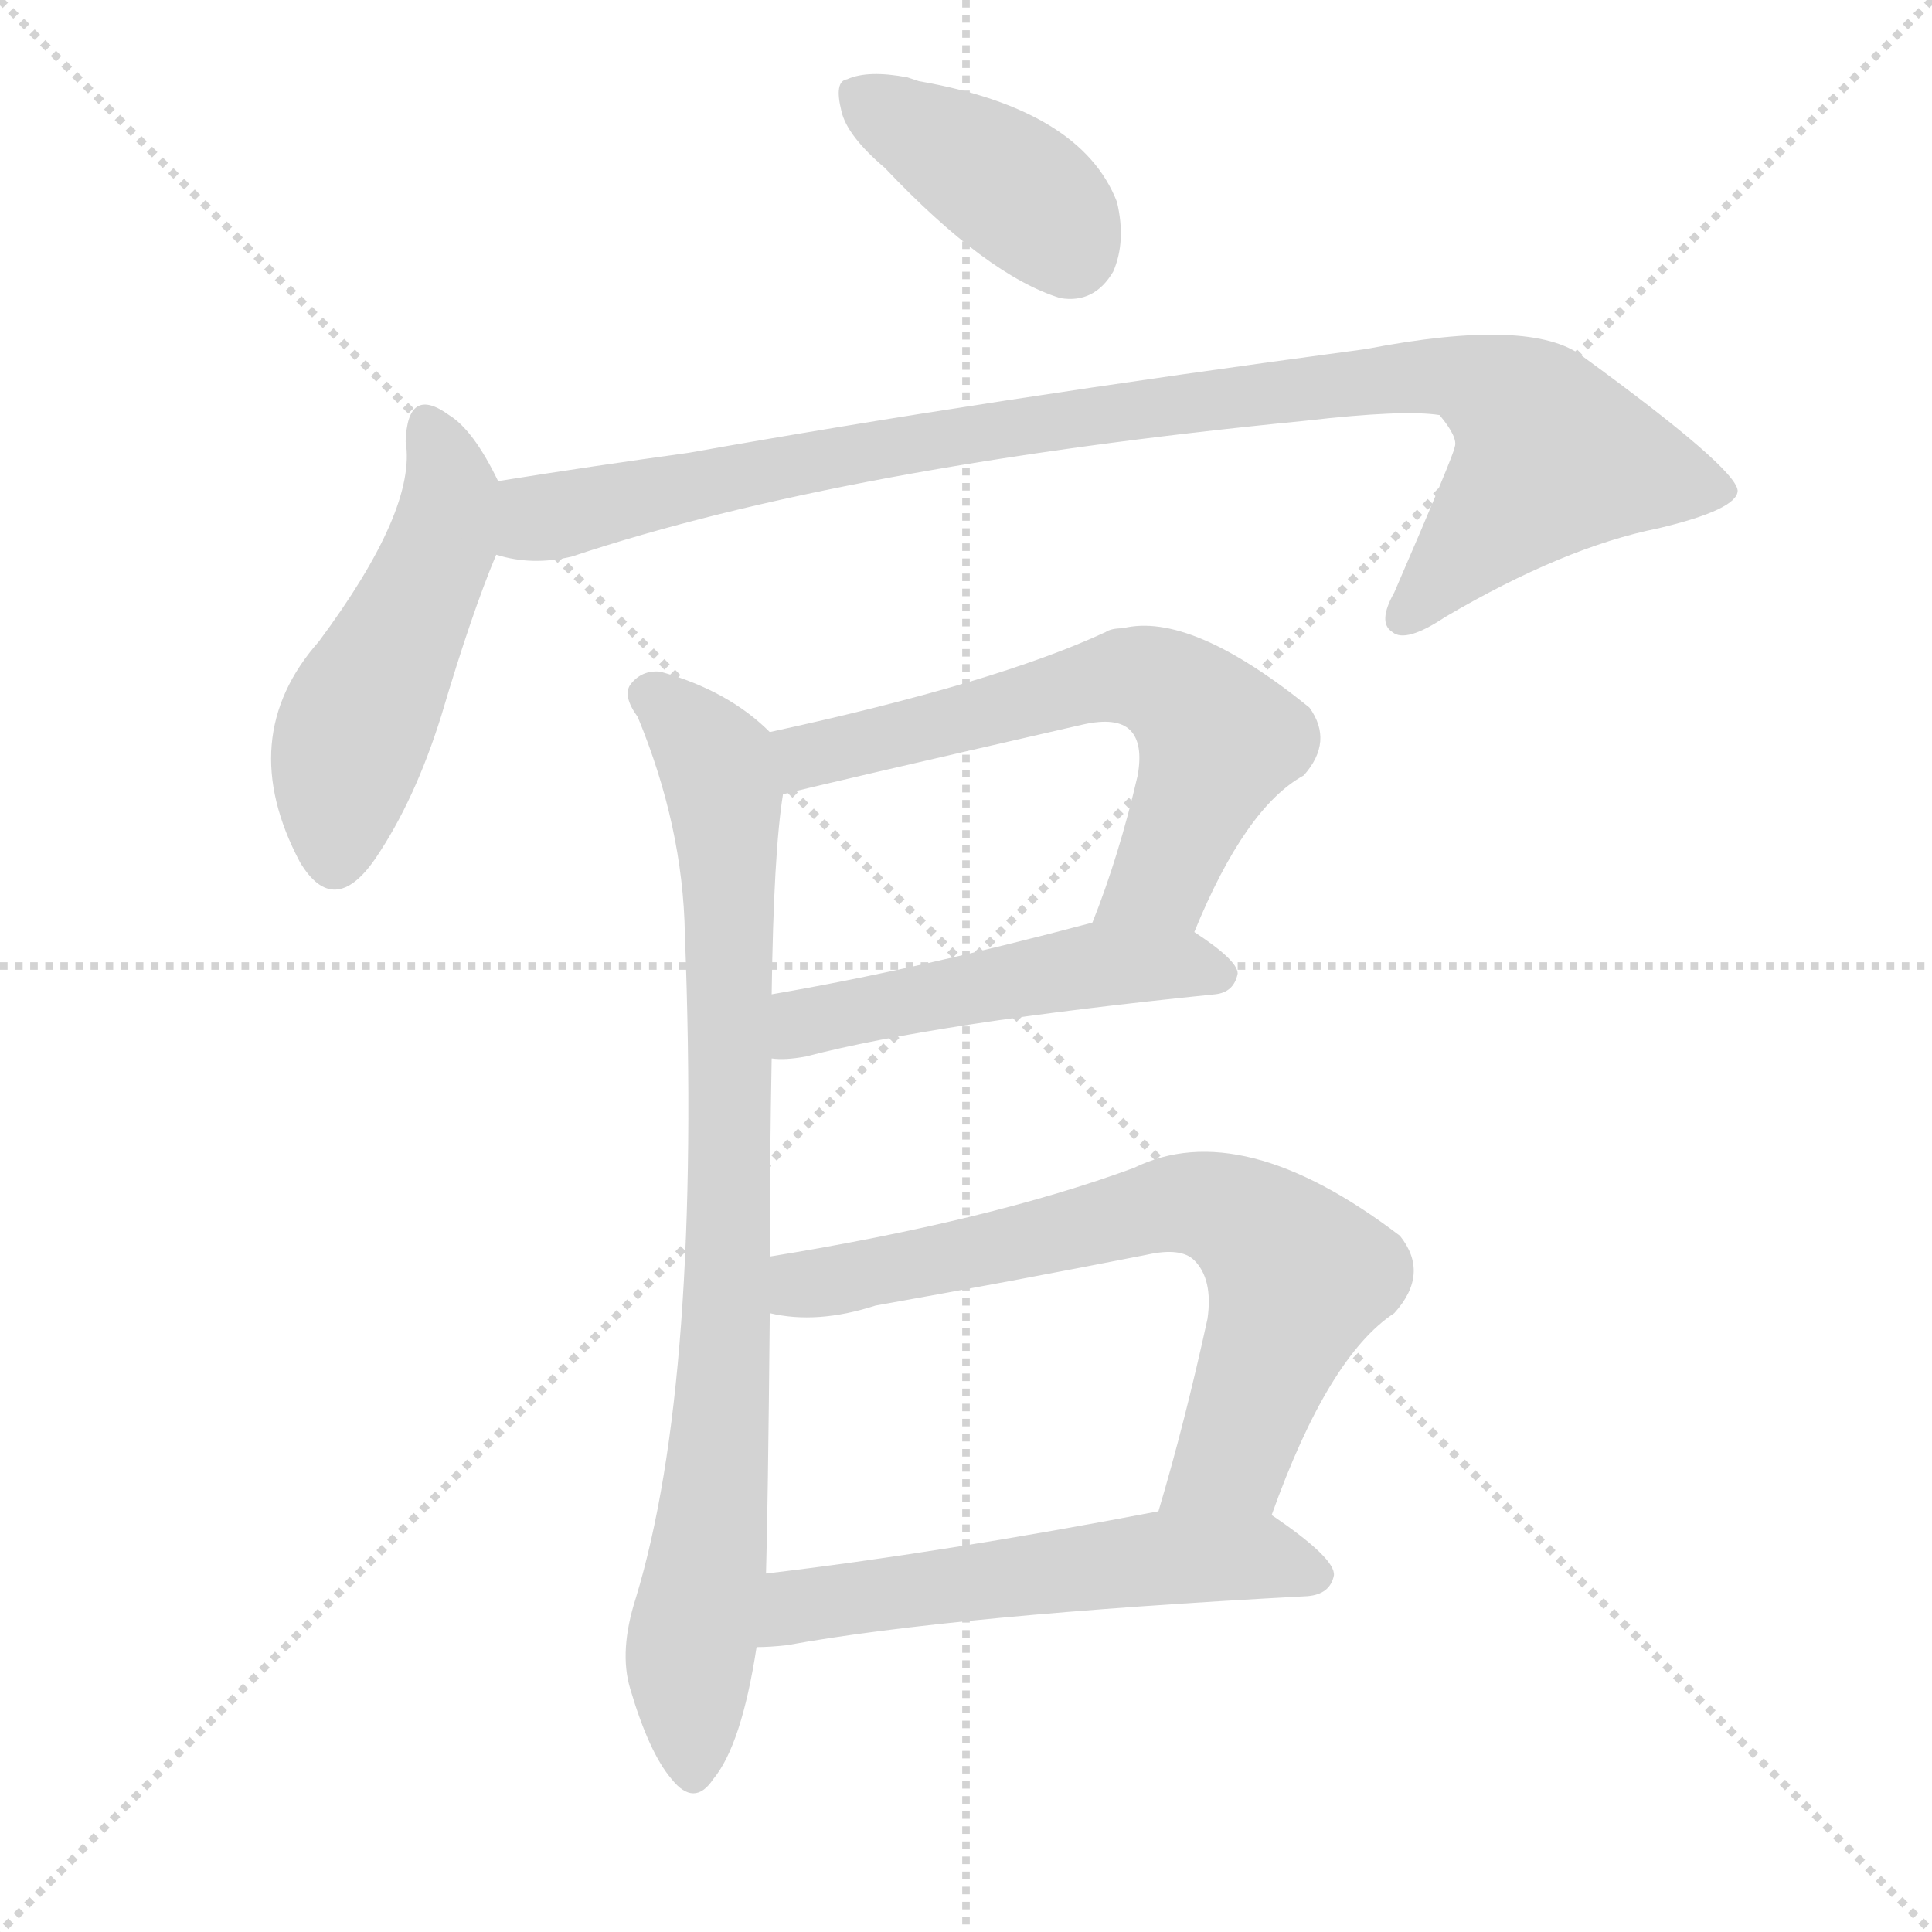
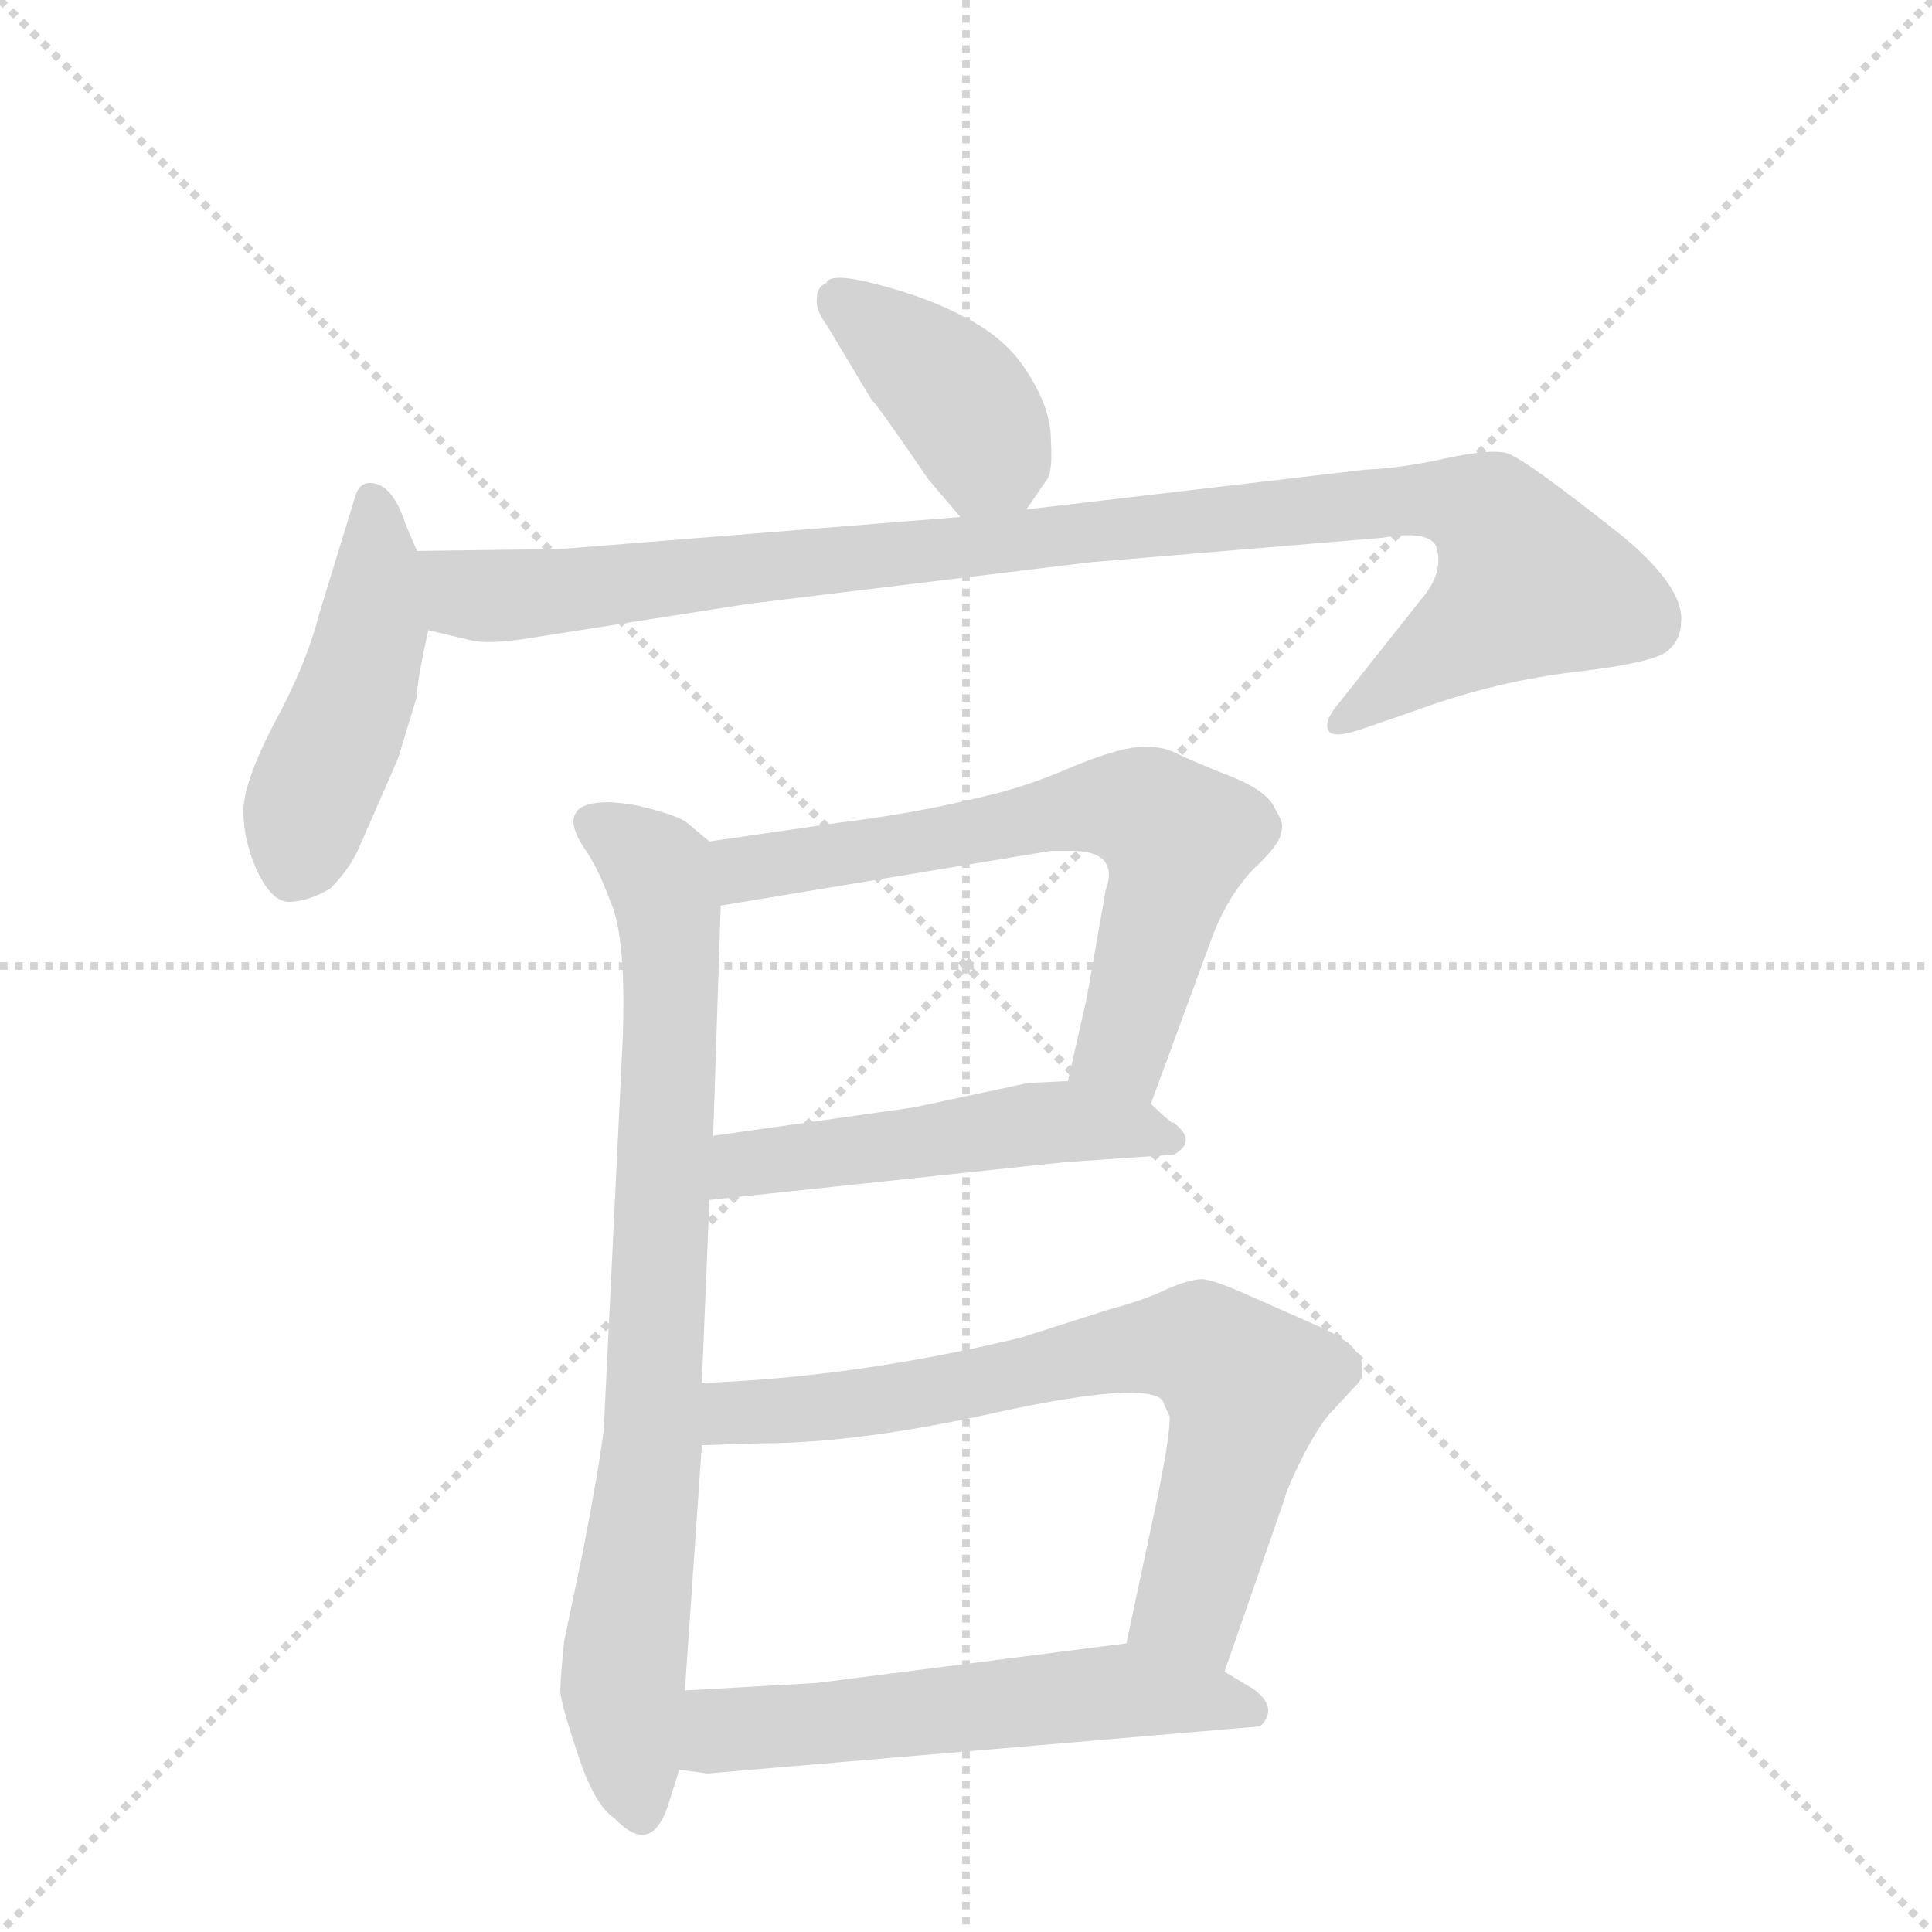
<svg xmlns="http://www.w3.org/2000/svg" version="1.1" viewBox="0 0 1024 1024">
  <g stroke="lightgray" stroke-dasharray="1,1" stroke-width="1" transform="scale(4, 4)">
    <line x1="0" y1="0" x2="256" y2="256" />
    <line x1="256" y1="0" x2="0" y2="256" />
    <line x1="128" y1="0" x2="128" y2="256" />
    <line x1="0" y1="128" x2="256" y2="128" />
  </g>
-   <g transform="scale(1, -1) translate(0, -900)">
+   <g transform="scale(1, -1) translate(0, -860)">
    <style type="text/css">
      
        @keyframes keyframes0 {
          from {
            stroke: blue;
-             stroke-dashoffset: 396;
+             stroke-dashoffset: 392;
            stroke-width: 128;
          }
          56% {
            animation-timing-function: step-end;
            stroke: blue;
            stroke-dashoffset: 0;
            stroke-width: 128;
          }
          to {
            stroke: black;
            stroke-width: 1024;
          }
        }
        #make-me-a-hanzi-animation-0 {
-           animation: keyframes0 0.572s both;
+           animation: keyframes0 0.569s both;
          animation-delay: 0s;
          animation-timing-function: linear;
        }
      
        @keyframes keyframes1 {
          from {
            stroke: blue;
-             stroke-dashoffset: 494;
+             stroke-dashoffset: 458;
+             stroke-width: 128;
+           }
+           60% {
+             animation-timing-function: step-end;
+             stroke: blue;
+             stroke-dashoffset: 0;
+             stroke-width: 128;
+           }
+           to {
+             stroke: black;
+             stroke-width: 1024;
+           }
+         }
+         #make-me-a-hanzi-animation-1 {
+           animation: keyframes1 0.623s both;
+           animation-delay: 0.569s;
+           animation-timing-function: linear;
+         }
+       
+         @keyframes keyframes2 {
+           from {
+             stroke: blue;
+             stroke-dashoffset: 994;
+             stroke-width: 128;
+           }
+           76% {
+             animation-timing-function: step-end;
+             stroke: blue;
+             stroke-dashoffset: 0;
+             stroke-width: 128;
+           }
+           to {
+             stroke: black;
+             stroke-width: 1024;
+           }
+         }
+         #make-me-a-hanzi-animation-2 {
+           animation: keyframes2 1.059s both;
+           animation-delay: 1.192s;
+           animation-timing-function: linear;
+         }
+       
+         @keyframes keyframes3 {
+           from {
+             stroke: blue;
+             stroke-dashoffset: 795;
+             stroke-width: 128;
+           }
+           72% {
+             animation-timing-function: step-end;
+             stroke: blue;
+             stroke-dashoffset: 0;
+             stroke-width: 128;
+           }
+           to {
+             stroke: black;
+             stroke-width: 1024;
+           }
+         }
+         #make-me-a-hanzi-animation-3 {
+           animation: keyframes3 0.897s both;
+           animation-delay: 2.251s;
+           animation-timing-function: linear;
+         }
+       
+         @keyframes keyframes4 {
+           from {
+             stroke: blue;
+             stroke-dashoffset: 645;
+             stroke-width: 128;
+           }
+           68% {
+             animation-timing-function: step-end;
+             stroke: blue;
+             stroke-dashoffset: 0;
+             stroke-width: 128;
+           }
+           to {
+             stroke: black;
+             stroke-width: 1024;
+           }
+         }
+         #make-me-a-hanzi-animation-4 {
+           animation: keyframes4 0.775s both;
+           animation-delay: 3.148s;
+           animation-timing-function: linear;
+         }
+       
+         @keyframes keyframes5 {
+           from {
+             stroke: blue;
+             stroke-dashoffset: 503;
            stroke-width: 128;
          }
          62% {
            animation-timing-function: step-end;
            stroke: blue;
            stroke-dashoffset: 0;
            stroke-width: 128;
          }
          to {
            stroke: black;
            stroke-width: 1024;
          }
        }
-         #make-me-a-hanzi-animation-1 {
-           animation: keyframes1 0.652s both;
-           animation-delay: 0.572s;
-           animation-timing-function: linear;
-         }
-       
-         @keyframes keyframes2 {
-           from {
-             stroke: blue;
-             stroke-dashoffset: 953;
-             stroke-width: 128;
-           }
-           76% {
-             animation-timing-function: step-end;
-             stroke: blue;
-             stroke-dashoffset: 0;
-             stroke-width: 128;
-           }
-           to {
-             stroke: black;
-             stroke-width: 1024;
-           }
-         }
-         #make-me-a-hanzi-animation-2 {
-           animation: keyframes2 1.026s both;
-           animation-delay: 1.224s;
-           animation-timing-function: linear;
-         }
-       
-         @keyframes keyframes3 {
-           from {
-             stroke: blue;
-             stroke-dashoffset: 844;
-             stroke-width: 128;
-           }
-           73% {
-             animation-timing-function: step-end;
-             stroke: blue;
-             stroke-dashoffset: 0;
-             stroke-width: 128;
-           }
-           to {
-             stroke: black;
-             stroke-width: 1024;
-           }
-         }
-         #make-me-a-hanzi-animation-3 {
-           animation: keyframes3 0.937s both;
-           animation-delay: 2.25s;
-           animation-timing-function: linear;
-         }
-       
-         @keyframes keyframes4 {
-           from {
-             stroke: blue;
-             stroke-dashoffset: 625;
-             stroke-width: 128;
-           }
-           67% {
-             animation-timing-function: step-end;
-             stroke: blue;
-             stroke-dashoffset: 0;
-             stroke-width: 128;
-           }
-           to {
-             stroke: black;
-             stroke-width: 1024;
-           }
-         }
-         #make-me-a-hanzi-animation-4 {
-           animation: keyframes4 0.759s both;
-           animation-delay: 3.187s;
-           animation-timing-function: linear;
-         }
-       
-         @keyframes keyframes5 {
-           from {
-             stroke: blue;
-             stroke-dashoffset: 497;
-             stroke-width: 128;
-           }
-           62% {
-             animation-timing-function: step-end;
-             stroke: blue;
-             stroke-dashoffset: 0;
-             stroke-width: 128;
-           }
-           to {
-             stroke: black;
-             stroke-width: 1024;
-           }
-         }
        #make-me-a-hanzi-animation-5 {
-           animation: keyframes5 0.654s both;
-           animation-delay: 3.945s;
+           animation: keyframes5 0.659s both;
+           animation-delay: 3.923s;
          animation-timing-function: linear;
        }
      
        @keyframes keyframes6 {
          from {
            stroke: blue;
-             stroke-dashoffset: 688;
-             stroke-width: 128;
-           }
-           69% {
+             stroke-dashoffset: 704;
+             stroke-width: 128;
+           }
+           70% {
            animation-timing-function: step-end;
            stroke: blue;
            stroke-dashoffset: 0;
            stroke-width: 128;
          }
          to {
            stroke: black;
            stroke-width: 1024;
          }
        }
        #make-me-a-hanzi-animation-6 {
-           animation: keyframes6 0.81s both;
-           animation-delay: 4.6s;
+           animation: keyframes6 0.823s both;
+           animation-delay: 4.582s;
          animation-timing-function: linear;
        }
      
        @keyframes keyframes7 {
          from {
            stroke: blue;
-             stroke-dashoffset: 558;
+             stroke-dashoffset: 556;
            stroke-width: 128;
          }
          64% {
            animation-timing-function: step-end;
            stroke: blue;
            stroke-dashoffset: 0;
            stroke-width: 128;
          }
          to {
            stroke: black;
            stroke-width: 1024;
          }
        }
        #make-me-a-hanzi-animation-7 {
-           animation: keyframes7 0.704s both;
-           animation-delay: 5.41s;
+           animation: keyframes7 0.702s both;
+           animation-delay: 5.405s;
          animation-timing-function: linear;
        }
      
    </style>
-     <path d="M 469 811 Q 523 754 562 742 Q 580 739 590 756 Q 597 772 592 793 Q 573 842 487 857 Q 484 858 481 859 Q 460 863 449 858 Q 442 857 446 841 Q 449 828 469 811 Z" fill="lightgray" />
-     <path d="M 264 645 Q 251 672 238 680 Q 216 696 215 666 Q 221 630 169 560 Q 124 509 159 443 Q 177 413 199 445 Q 220 476 234 521 Q 250 575 263 606 C 272 629 272 629 264 645 Z" fill="lightgray" />
-     <path d="M 263 606 Q 282 600 303 605 Q 447 653 692 677 Q 744 683 763 680 Q 773 668 771 663 Q 771 660 739 586 Q 730 570 738 565 Q 745 559 766 573 Q 829 610 879 620 Q 921 630 921 640 Q 920 652 839 711 Q 812 732 724 715 Q 522 688 365 660 Q 314 653 264 645 C 234 640 233 610 263 606 Z" fill="lightgray" />
-     <path d="M 408 234 Q 408 286 409 339 L 409 373 Q 410 448 415 479 C 418 504 418 504 408 512 Q 386 534 350 544 Q 340 545 334 537 Q 330 531 338 520 Q 362 462 363 405 Q 372 168 337 53 Q 328 25 334 5 Q 344 -29 356 -43 Q 368 -58 378 -43 Q 393 -25 401 27 L 406 66 Q 407 99 408 204 L 408 234 Z" fill="lightgray" />
-     <path d="M 633 406 Q 660 472 691 489 Q 707 507 694 525 Q 631 576 595 567 Q 589 567 586 565 Q 528 538 408 512 C 379 506 386 472 415 479 Q 430 483 574 516 Q 592 520 599 513 Q 606 506 603 489 Q 593 446 579 411 C 568 383 621 378 633 406 Z" fill="lightgray" />
-     <path d="M 409 339 Q 416 338 427 340 Q 496 358 644 373 Q 654 374 656 384 Q 656 391 633 406 C 613 420 608 419 579 411 Q 485 386 409 373 C 379 368 379 340 409 339 Z" fill="lightgray" />
-     <path d="M 674 97 Q 704 181 739 204 Q 758 225 742 245 Q 658 309 601 281 Q 525 253 408 234 C 378 229 378 208 408 204 Q 433 198 464 208 Q 537 221 608 235 Q 626 239 633 232 Q 643 222 640 201 Q 628 146 614 99 C 606 70 664 69 674 97 Z" fill="lightgray" />
-     <path d="M 401 27 Q 408 27 417 28 Q 505 44 693 54 Q 705 55 707 65 Q 708 74 674 97 C 659 108 643 105 614 99 Q 499 77 406 66 C 376 62 371 26 401 27 Z" fill="lightgray" />
+     <path d="M 492 606 L 509 586 C 527 565 527 565 544 590 L 555 606 Q 558 610 557 627 Q 557 643 545 662 Q 534 680 513 691 Q 493 702 466 709 Q 440 716 438 710 Q 433 708 433 702 Q 432 696 438 688 L 462 648 Q 464 647 492 606 Z" fill="lightgray" />
+     <path d="M 221 568 L 215 582 Q 208 604 196 604 Q 190 604 188 596 L 169 534 Q 162 507 145 476 Q 129 445 129 430 Q 129 415 136 399 Q 144 382 153 382 Q 163 382 175 389 Q 185 399 190 410 L 211 458 L 221 491 Q 221 499 227 526 C 231 545 231 545 221 568 Z" fill="lightgray" />
+     <path d="M 509 586 L 297 569 L 221 568 C 191 568 198 533 227 526 L 248 521 Q 258 518 282 522 L 397 540 L 578 562 L 733 575 Q 756 579 761 571 Q 766 557 753 542 L 707 484 Q 702 477 704 473 Q 706 468 723 474 L 752 484 Q 793 499 836 504 Q 879 509 885 516 Q 891 522 891 530 Q 893 548 861 575 Q 807 618 798 620 Q 789 622 766 617 Q 744 612 723 611 L 544 590 L 509 586 Z" fill="lightgray" />
+     <path d="M 376 414 L 364 424 Q 359 428 338 433 Q 317 437 308 432 Q 299 426 310 410 Q 317 400 324 381 Q 332 362 330 308 L 320 102 Q 317 79 309 38 L 299 -10 Q 297 -30 297 -36 Q 297 -42 306 -69 Q 315 -97 326 -104 Q 346 -125 355 -94 L 360 -78 L 363 -36 L 372 94 L 372 127 L 376 224 L 378 258 L 382 380 C 383 408 383 408 376 414 Z" fill="lightgray" />
+     <path d="M 610 275 L 642 362 Q 650 384 664 399 Q 679 413 679 419 Q 681 423 676 431 Q 672 441 651 449 Q 631 457 623 461 Q 615 465 603 464 Q 591 463 567 453 Q 544 443 522 438 Q 486 429 445 424 L 376 414 C 346 410 352 375 382 380 L 557 409 L 565 409 Q 594 410 586 388 L 576 331 L 566 287 C 559 258 600 247 610 275 Z" fill="lightgray" />
+     <path d="M 376 224 L 564 244 L 622 248 Q 635 255 622 265 L 621 265 Q 615 270 610 275 C 596 288 596 288 566 287 L 545 286 L 484 273 L 378 258 C 348 254 346 221 376 224 Z" fill="lightgray" />
+     <path d="M 649 -26 L 681 66 Q 682 71 691 89 Q 700 106 706 112 L 719 126 Q 723 130 722 135 Q 722 147 699 157 L 665 172 Q 643 182 637 182 Q 631 182 619 177 Q 607 171 588 166 L 541 151 Q 454 130 372 127 C 342 126 342 93 372 94 L 403 95 Q 456 95 531 112 Q 606 128 616 118 L 620 109 Q 620 98 613 64 L 597 -11 C 591 -40 639 -54 649 -26 Z" fill="lightgray" />
+     <path d="M 360 -78 L 375 -80 L 668 -55 Q 678 -45 664 -35 L 649 -26 L 597 -11 L 433 -32 L 363 -36 C 333 -38 330 -74 360 -78 Z" fill="lightgray" />
    <clipPath id="make-me-a-hanzi-clip-0">
-       <path d="M 469 811 Q 523 754 562 742 Q 580 739 590 756 Q 597 772 592 793 Q 573 842 487 857 Q 484 858 481 859 Q 460 863 449 858 Q 442 857 446 841 Q 449 828 469 811 Z" />
-     </clipPath>
-     <path clip-path="url(#make-me-a-hanzi-clip-0)" d="M 455 848 L 532 804 L 567 767" fill="none" id="make-me-a-hanzi-animation-0" stroke-dasharray="268 536" stroke-linecap="round" />
+       <path d="M 492 606 L 509 586 C 527 565 527 565 544 590 L 555 606 Q 558 610 557 627 Q 557 643 545 662 Q 534 680 513 691 Q 493 702 466 709 Q 440 716 438 710 Q 433 708 433 702 Q 432 696 438 688 L 462 648 Q 464 647 492 606 Z" />
+     </clipPath>
+     <path clip-path="url(#make-me-a-hanzi-clip-0)" d="M 446 699 L 511 645 L 523 620 L 513 598" fill="none" id="make-me-a-hanzi-animation-0" stroke-dasharray="264 528" stroke-linecap="round" />
    <clipPath id="make-me-a-hanzi-clip-1">
-       <path d="M 264 645 Q 251 672 238 680 Q 216 696 215 666 Q 221 630 169 560 Q 124 509 159 443 Q 177 413 199 445 Q 220 476 234 521 Q 250 575 263 606 C 272 629 272 629 264 645 Z" />
-     </clipPath>
-     <path clip-path="url(#make-me-a-hanzi-clip-1)" d="M 227 672 L 239 639 L 234 611 L 185 506 L 177 448" fill="none" id="make-me-a-hanzi-animation-1" stroke-dasharray="366 732" stroke-linecap="round" />
+       <path d="M 221 568 L 215 582 Q 208 604 196 604 Q 190 604 188 596 L 169 534 Q 162 507 145 476 Q 129 445 129 430 Q 129 415 136 399 Q 144 382 153 382 Q 163 382 175 389 Q 185 399 190 410 L 211 458 L 221 491 Q 221 499 227 526 C 231 545 231 545 221 568 Z" />
+     </clipPath>
+     <path clip-path="url(#make-me-a-hanzi-clip-1)" d="M 198 594 L 197 524 L 156 399" fill="none" id="make-me-a-hanzi-animation-1" stroke-dasharray="330 660" stroke-linecap="round" />
    <clipPath id="make-me-a-hanzi-clip-2">
-       <path d="M 263 606 Q 282 600 303 605 Q 447 653 692 677 Q 744 683 763 680 Q 773 668 771 663 Q 771 660 739 586 Q 730 570 738 565 Q 745 559 766 573 Q 829 610 879 620 Q 921 630 921 640 Q 920 652 839 711 Q 812 732 724 715 Q 522 688 365 660 Q 314 653 264 645 C 234 640 233 610 263 606 Z" />
-     </clipPath>
-     <path clip-path="url(#make-me-a-hanzi-clip-2)" d="M 271 612 L 286 626 L 445 659 L 632 688 L 774 700 L 808 681 L 823 658 L 744 573" fill="none" id="make-me-a-hanzi-animation-2" stroke-dasharray="825 1650" stroke-linecap="round" />
+       <path d="M 509 586 L 297 569 L 221 568 C 191 568 198 533 227 526 L 248 521 Q 258 518 282 522 L 397 540 L 578 562 L 733 575 Q 756 579 761 571 Q 766 557 753 542 L 707 484 Q 702 477 704 473 Q 706 468 723 474 L 752 484 Q 793 499 836 504 Q 879 509 885 516 Q 891 522 891 530 Q 893 548 861 575 Q 807 618 798 620 Q 789 622 766 617 Q 744 612 723 611 L 544 590 L 509 586 Z" />
+     </clipPath>
+     <path clip-path="url(#make-me-a-hanzi-clip-2)" d="M 229 562 L 248 545 L 286 545 L 718 593 L 763 595 L 790 587 L 811 551 L 709 478" fill="none" id="make-me-a-hanzi-animation-2" stroke-dasharray="866 1732" stroke-linecap="round" />
    <clipPath id="make-me-a-hanzi-clip-3">
-       <path d="M 408 234 Q 408 286 409 339 L 409 373 Q 410 448 415 479 C 418 504 418 504 408 512 Q 386 534 350 544 Q 340 545 334 537 Q 330 531 338 520 Q 362 462 363 405 Q 372 168 337 53 Q 328 25 334 5 Q 344 -29 356 -43 Q 368 -58 378 -43 Q 393 -25 401 27 L 406 66 Q 407 99 408 204 L 408 234 Z" />
-     </clipPath>
-     <path clip-path="url(#make-me-a-hanzi-clip-3)" d="M 344 532 L 380 496 L 386 453 L 385 193 L 379 103 L 365 17 L 367 -39" fill="none" id="make-me-a-hanzi-animation-3" stroke-dasharray="716 1432" stroke-linecap="round" />
+       <path d="M 376 414 L 364 424 Q 359 428 338 433 Q 317 437 308 432 Q 299 426 310 410 Q 317 400 324 381 Q 332 362 330 308 L 320 102 Q 317 79 309 38 L 299 -10 Q 297 -30 297 -36 Q 297 -42 306 -69 Q 315 -97 326 -104 Q 346 -125 355 -94 L 360 -78 L 363 -36 L 372 94 L 372 127 L 376 224 L 378 258 L 382 380 C 383 408 383 408 376 414 Z" />
+     </clipPath>
+     <path clip-path="url(#make-me-a-hanzi-clip-3)" d="M 316 423 L 349 398 L 356 343 L 346 100 L 330 -34 L 340 -97" fill="none" id="make-me-a-hanzi-animation-3" stroke-dasharray="667 1334" stroke-linecap="round" />
    <clipPath id="make-me-a-hanzi-clip-4">
-       <path d="M 633 406 Q 660 472 691 489 Q 707 507 694 525 Q 631 576 595 567 Q 589 567 586 565 Q 528 538 408 512 C 379 506 386 472 415 479 Q 430 483 574 516 Q 592 520 599 513 Q 606 506 603 489 Q 593 446 579 411 C 568 383 621 378 633 406 Z" />
-     </clipPath>
-     <path clip-path="url(#make-me-a-hanzi-clip-4)" d="M 416 485 L 427 499 L 440 504 L 590 541 L 617 537 L 646 508 L 614 434 L 586 415" fill="none" id="make-me-a-hanzi-animation-4" stroke-dasharray="497 994" stroke-linecap="round" />
+       <path d="M 610 275 L 642 362 Q 650 384 664 399 Q 679 413 679 419 Q 681 423 676 431 Q 672 441 651 449 Q 631 457 623 461 Q 615 465 603 464 Q 591 463 567 453 Q 544 443 522 438 Q 486 429 445 424 L 376 414 C 346 410 352 375 382 380 L 557 409 L 565 409 Q 594 410 586 388 L 576 331 L 566 287 C 559 258 600 247 610 275 Z" />
+     </clipPath>
+     <path clip-path="url(#make-me-a-hanzi-clip-4)" d="M 384 410 L 401 400 L 567 431 L 608 430 L 624 416 L 617 381 L 594 304 L 575 293" fill="none" id="make-me-a-hanzi-animation-4" stroke-dasharray="517 1034" stroke-linecap="round" />
    <clipPath id="make-me-a-hanzi-clip-5">
-       <path d="M 409 339 Q 416 338 427 340 Q 496 358 644 373 Q 654 374 656 384 Q 656 391 633 406 C 613 420 608 419 579 411 Q 485 386 409 373 C 379 368 379 340 409 339 Z" />
-     </clipPath>
-     <path clip-path="url(#make-me-a-hanzi-clip-5)" d="M 413 345 L 433 360 L 576 388 L 646 384" fill="none" id="make-me-a-hanzi-animation-5" stroke-dasharray="369 738" stroke-linecap="round" />
+       <path d="M 376 224 L 564 244 L 622 248 Q 635 255 622 265 L 621 265 Q 615 270 610 275 C 596 288 596 288 566 287 L 545 286 L 484 273 L 378 258 C 348 254 346 221 376 224 Z" />
+     </clipPath>
+     <path clip-path="url(#make-me-a-hanzi-clip-5)" d="M 383 229 L 390 240 L 403 245 L 542 264 L 622 258" fill="none" id="make-me-a-hanzi-animation-5" stroke-dasharray="375 750" stroke-linecap="round" />
    <clipPath id="make-me-a-hanzi-clip-6">
-       <path d="M 674 97 Q 704 181 739 204 Q 758 225 742 245 Q 658 309 601 281 Q 525 253 408 234 C 378 229 378 208 408 204 Q 433 198 464 208 Q 537 221 608 235 Q 626 239 633 232 Q 643 222 640 201 Q 628 146 614 99 C 606 70 664 69 674 97 Z" />
-     </clipPath>
-     <path clip-path="url(#make-me-a-hanzi-clip-6)" d="M 416 212 L 616 261 L 652 257 L 688 223 L 651 126 L 622 104" fill="none" id="make-me-a-hanzi-animation-6" stroke-dasharray="560 1120" stroke-linecap="round" />
+       <path d="M 649 -26 L 681 66 Q 682 71 691 89 Q 700 106 706 112 L 719 126 Q 723 130 722 135 Q 722 147 699 157 L 665 172 Q 643 182 637 182 Q 631 182 619 177 Q 607 171 588 166 L 541 151 Q 454 130 372 127 C 342 126 342 93 372 94 L 403 95 Q 456 95 531 112 Q 606 128 616 118 L 620 109 Q 620 98 613 64 L 597 -11 C 591 -40 639 -54 649 -26 Z" />
+     </clipPath>
+     <path clip-path="url(#make-me-a-hanzi-clip-6)" d="M 380 100 L 388 111 L 433 113 L 600 146 L 636 147 L 661 126 L 631 9 L 645 -17" fill="none" id="make-me-a-hanzi-animation-6" stroke-dasharray="576 1152" stroke-linecap="round" />
    <clipPath id="make-me-a-hanzi-clip-7">
-       <path d="M 401 27 Q 408 27 417 28 Q 505 44 693 54 Q 705 55 707 65 Q 708 74 674 97 C 659 108 643 105 614 99 Q 499 77 406 66 C 376 62 371 26 401 27 Z" />
-     </clipPath>
-     <path clip-path="url(#make-me-a-hanzi-clip-7)" d="M 405 33 L 423 49 L 610 74 L 672 75 L 697 65" fill="none" id="make-me-a-hanzi-animation-7" stroke-dasharray="430 860" stroke-linecap="round" />
+       <path d="M 360 -78 L 375 -80 L 668 -55 Q 678 -45 664 -35 L 649 -26 L 597 -11 L 433 -32 L 363 -36 C 333 -38 330 -74 360 -78 Z" />
+     </clipPath>
+     <path clip-path="url(#make-me-a-hanzi-clip-7)" d="M 368 -72 L 384 -57 L 593 -36 L 660 -46" fill="none" id="make-me-a-hanzi-animation-7" stroke-dasharray="428 856" stroke-linecap="round" />
  </g>
</svg>
